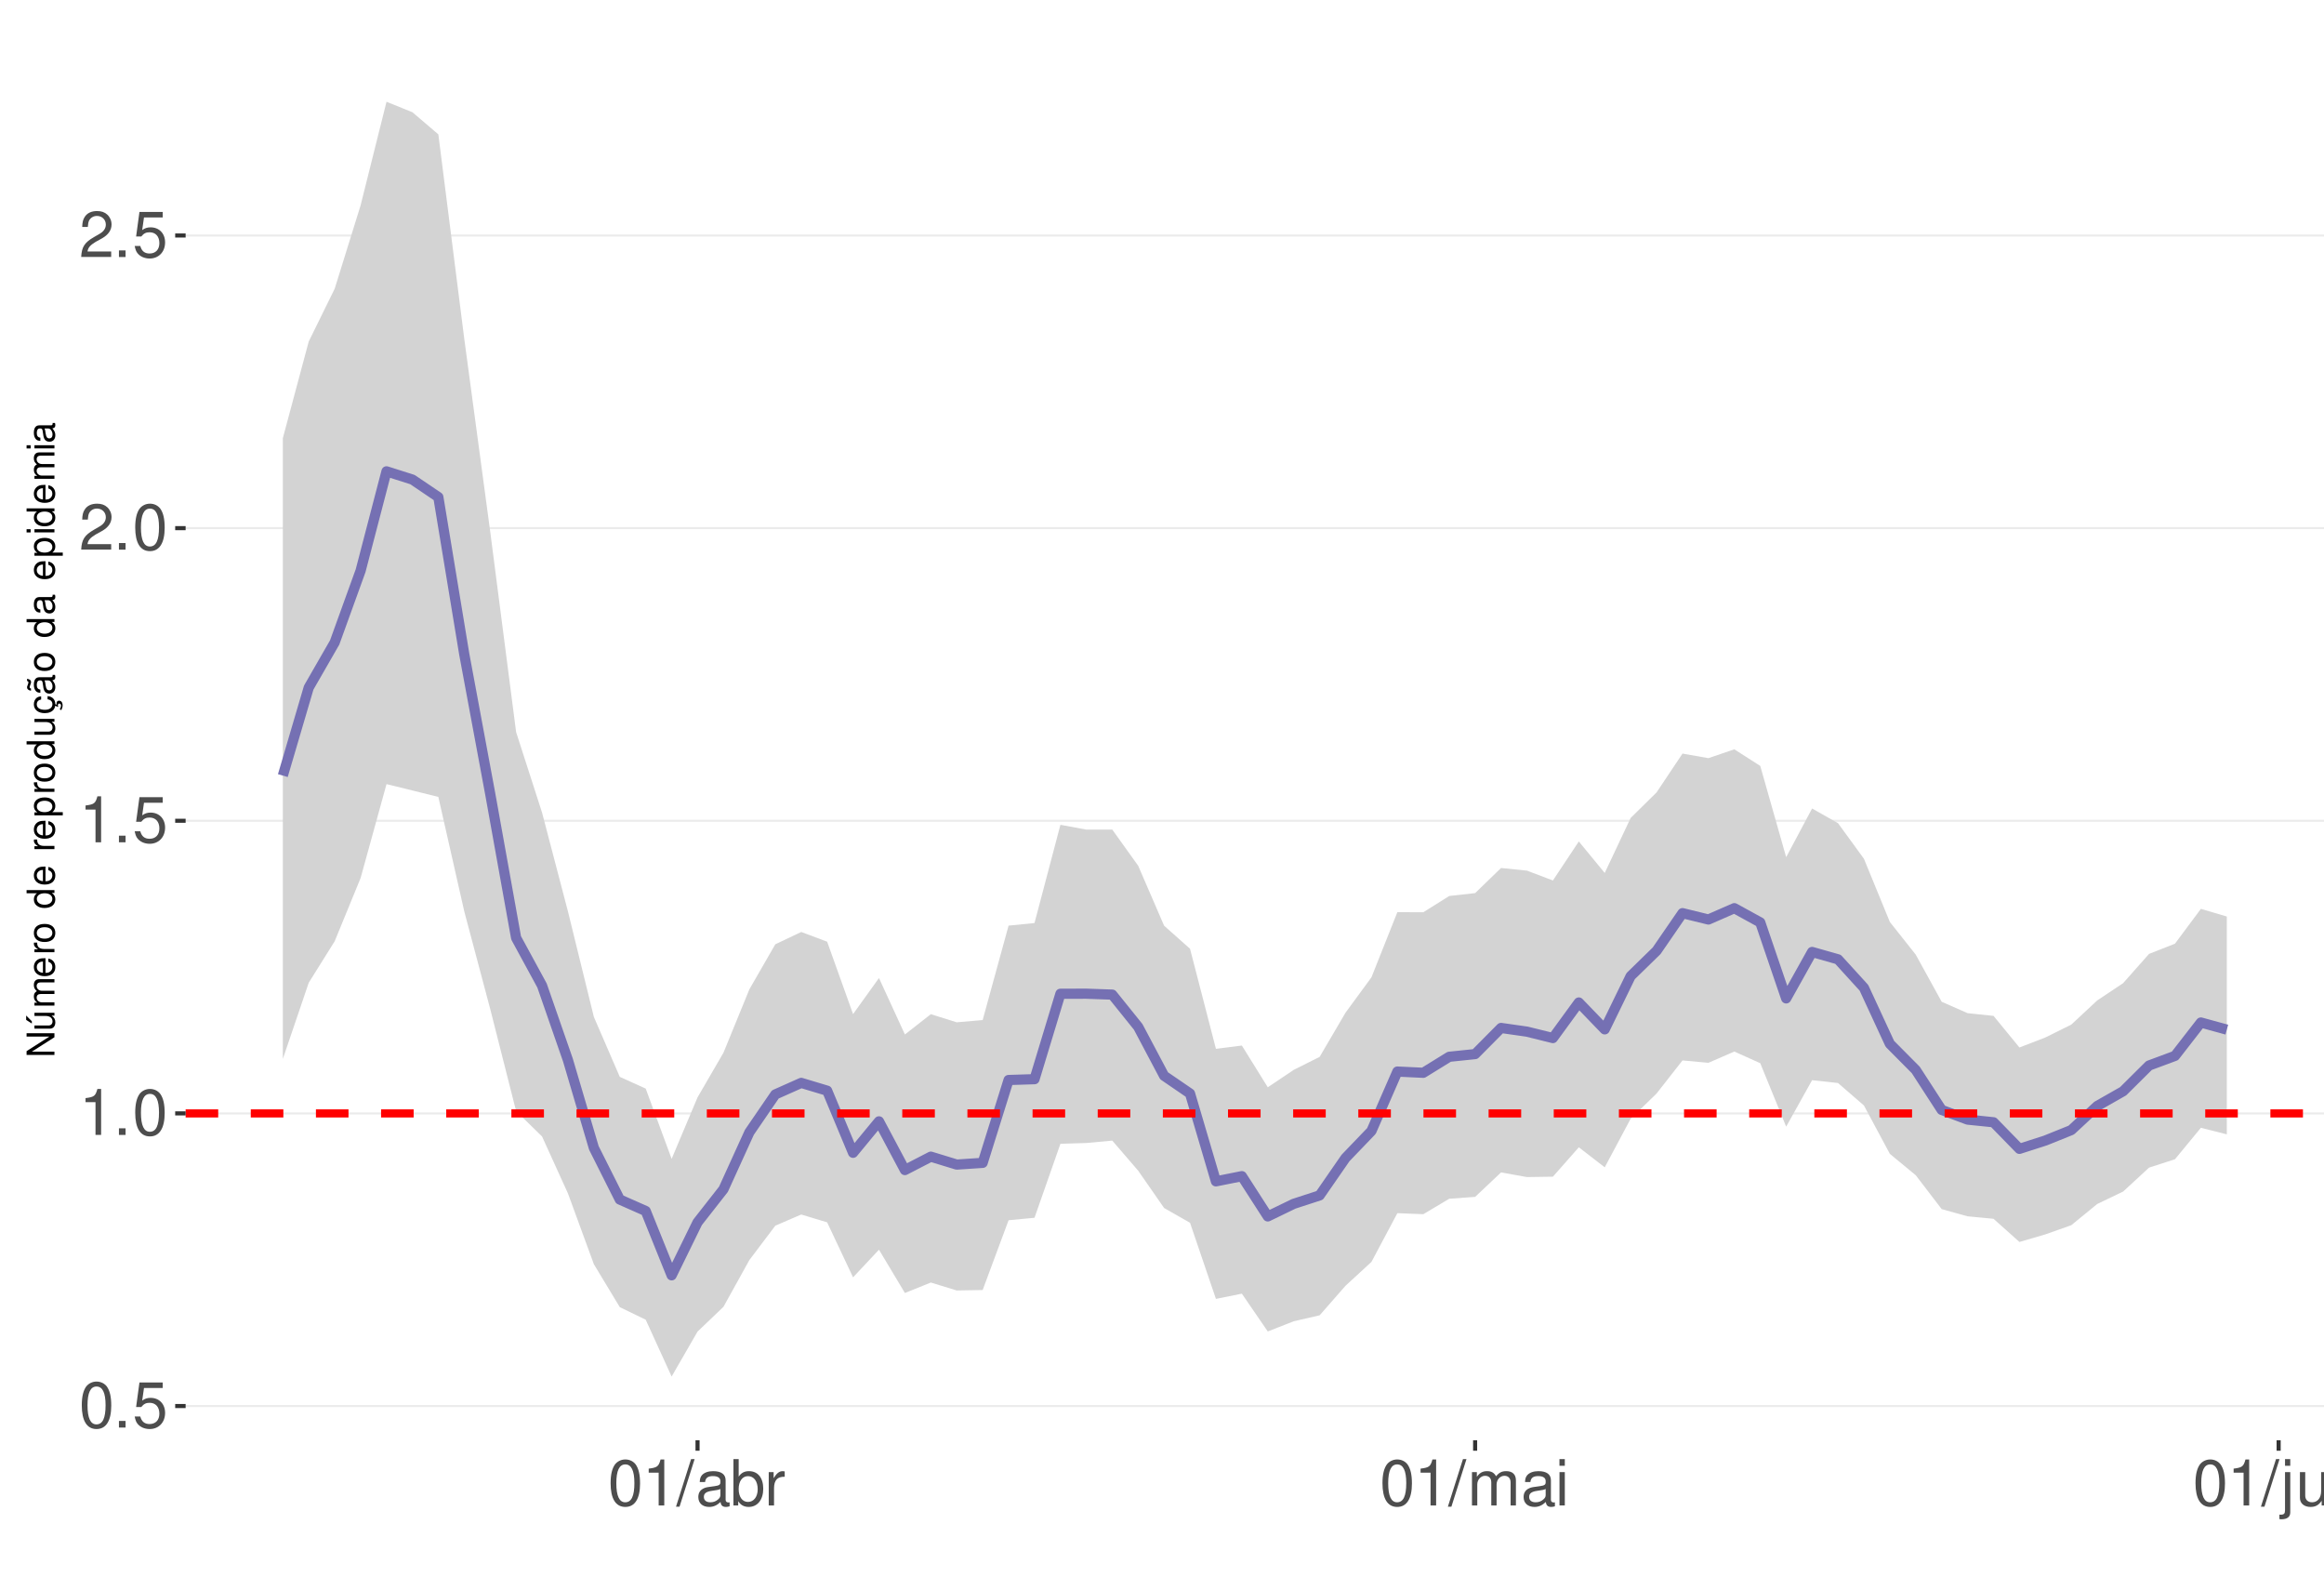
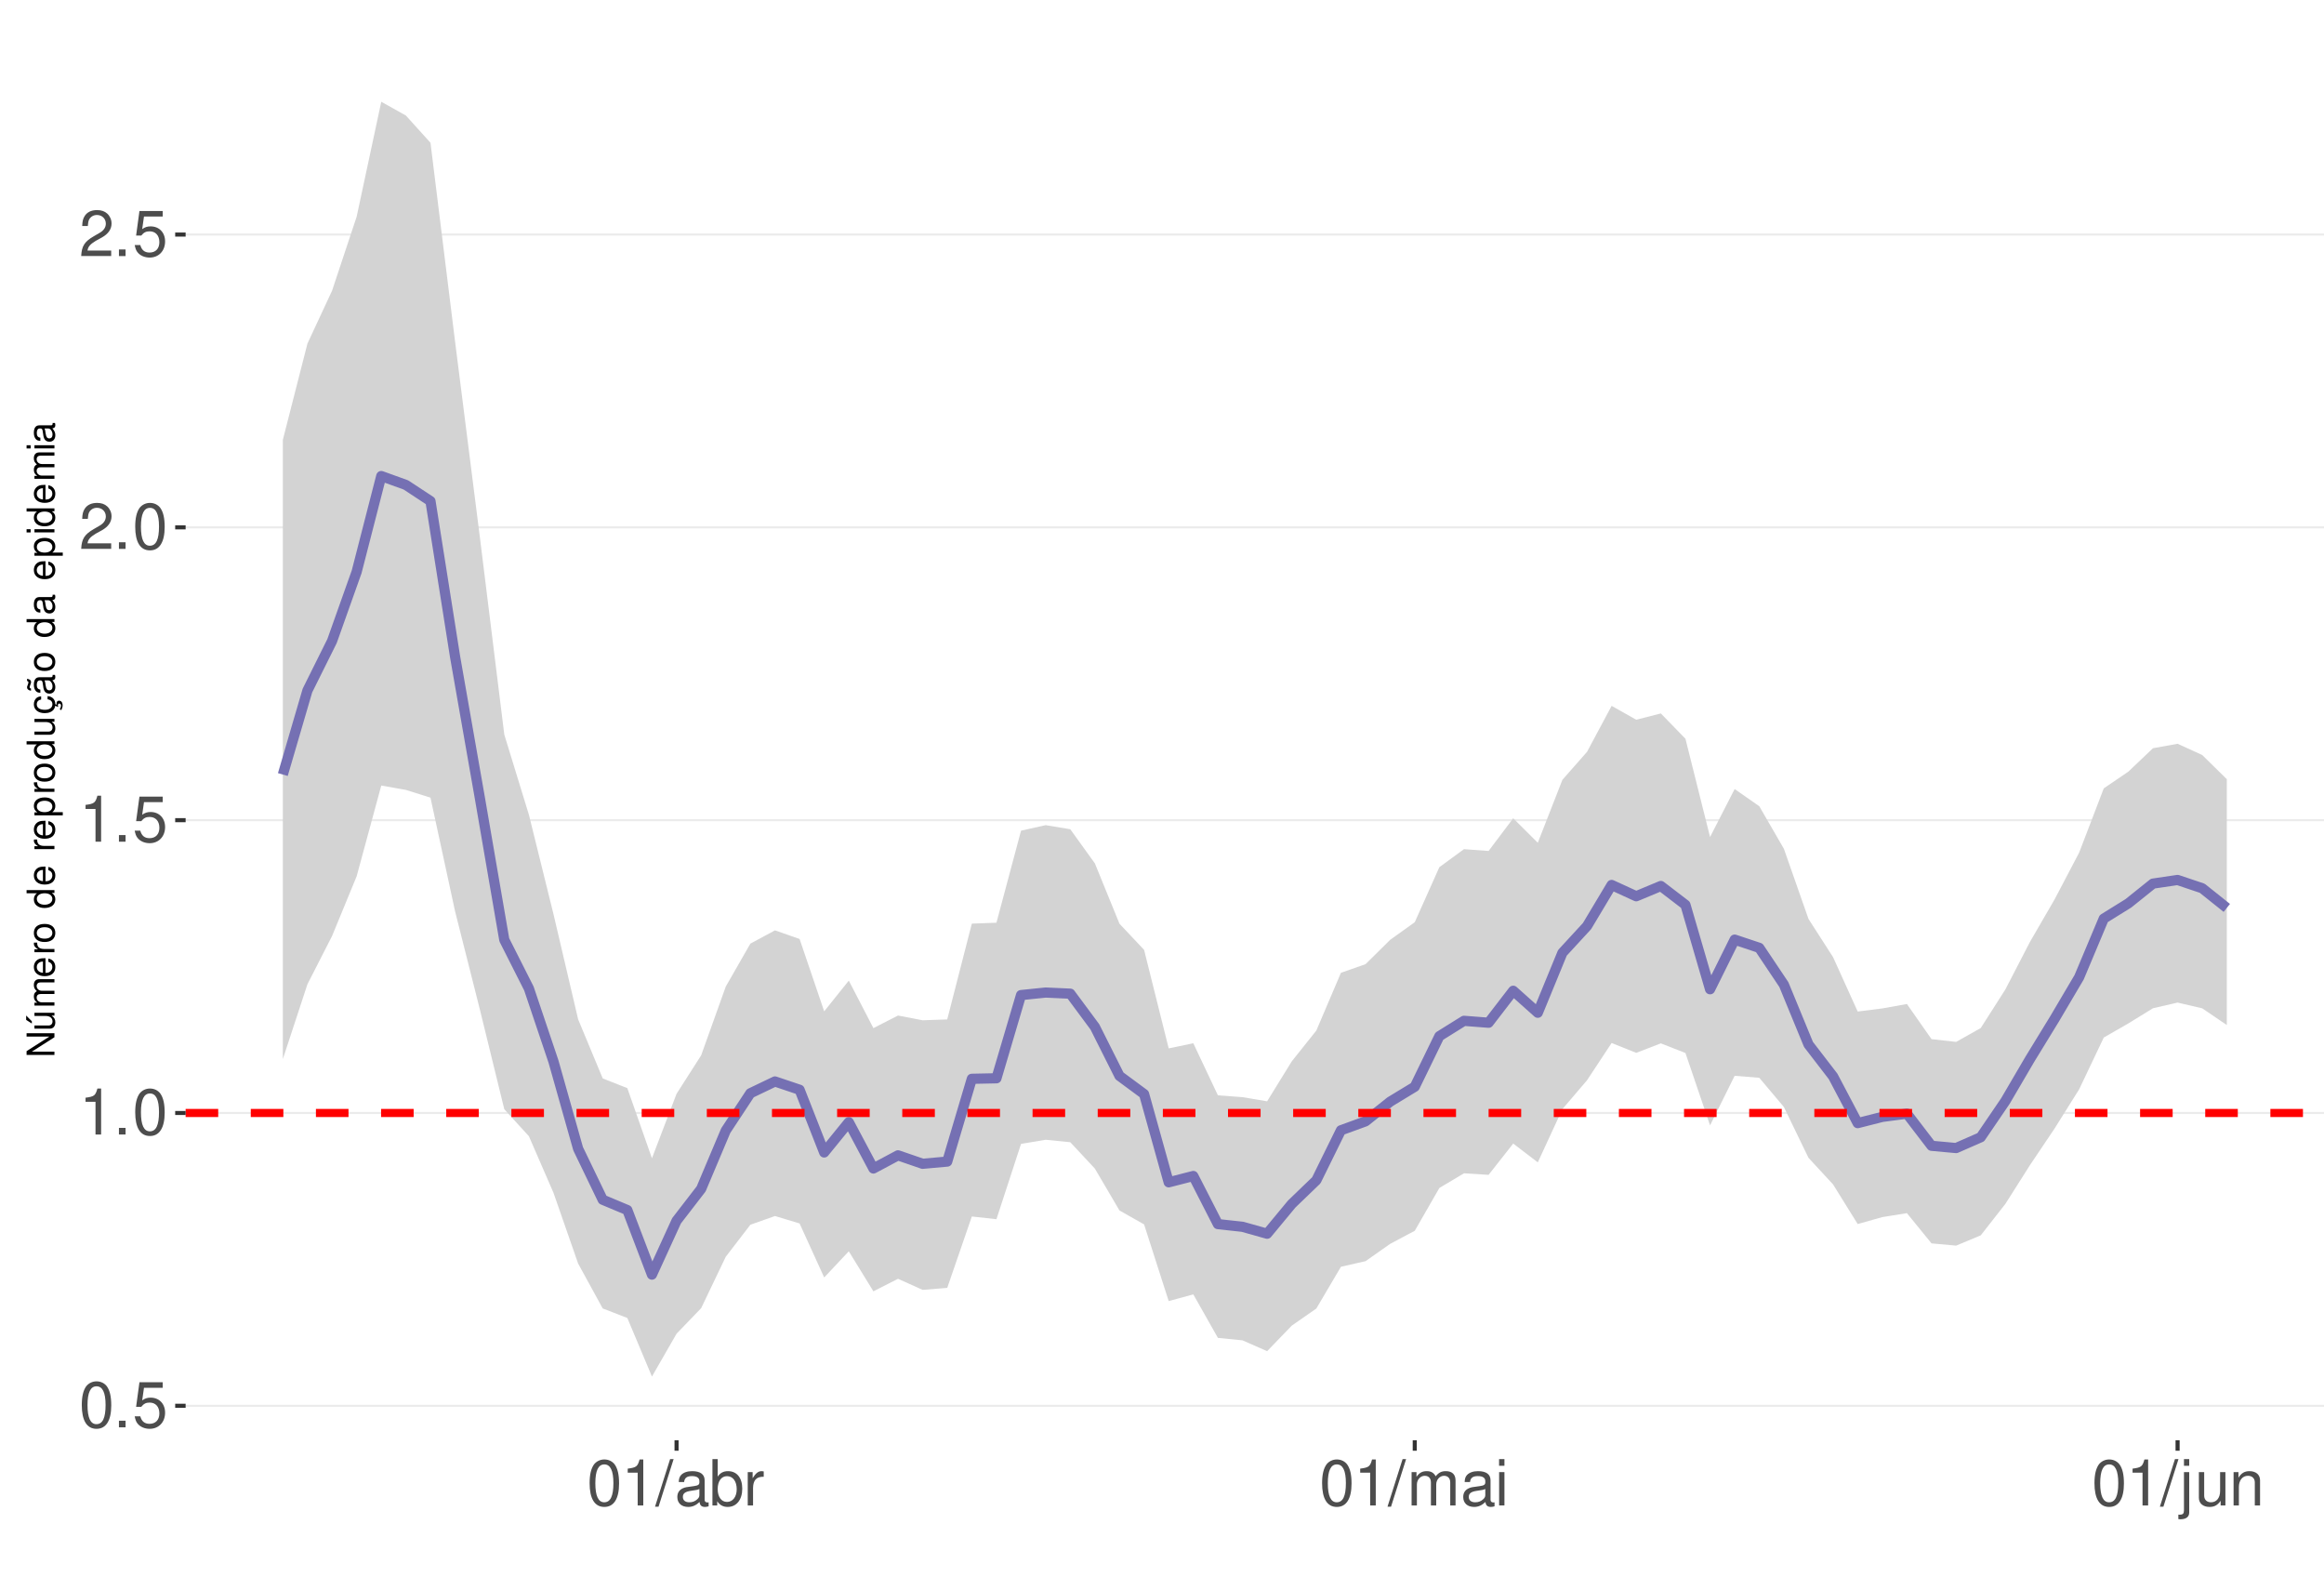
<svg xmlns="http://www.w3.org/2000/svg" xmlns:xlink="http://www.w3.org/1999/xlink" width="609pt" height="413pt" viewBox="0 0 609 413" version="1.1">
  <defs>
    <g>
      <symbol overflow="visible" id="glyph0-0">
        <path style="stroke:none;" d="" />
      </symbol>
      <symbol overflow="visible" id="glyph0-1">
        <path style="stroke:none;" d="M 4.578 -12.047 C 3.484 -12.047 2.484 -11.547 1.859 -10.734 C 1.094 -9.656 0.719 -8.062 0.719 -5.828 C 0.719 -1.766 2.047 0.391 4.578 0.391 C 7.078 0.391 8.438 -1.766 8.438 -5.734 C 8.438 -8.062 8.078 -9.625 7.297 -10.734 C 6.672 -11.562 5.703 -12.047 4.578 -12.047 Z M 4.578 -10.75 C 6.156 -10.75 6.953 -9.125 6.953 -5.859 C 6.953 -2.438 6.172 -0.828 4.547 -0.828 C 3 -0.828 2.219 -2.5 2.219 -5.812 C 2.219 -9.125 3 -10.75 4.578 -10.75 Z M 4.578 -10.75 " />
      </symbol>
      <symbol overflow="visible" id="glyph0-2">
        <path style="stroke:none;" d="M 3.188 -1.734 L 1.453 -1.734 L 1.453 0 L 3.188 0 Z M 3.188 -1.734 " />
      </symbol>
      <symbol overflow="visible" id="glyph0-3">
        <path style="stroke:none;" d="M 7.922 -11.812 L 1.828 -11.812 L 0.953 -5.375 L 2.297 -5.375 C 2.984 -6.203 3.547 -6.484 4.484 -6.484 C 6.062 -6.484 7.047 -5.391 7.047 -3.641 C 7.047 -1.953 6.062 -0.922 4.469 -0.922 C 3.188 -0.922 2.406 -1.562 2.047 -2.891 L 0.578 -2.891 C 0.781 -1.938 0.953 -1.469 1.297 -1.031 C 1.969 -0.141 3.172 0.391 4.5 0.391 C 6.875 0.391 8.547 -1.344 8.547 -3.844 C 8.547 -6.172 7 -7.781 4.734 -7.781 C 3.891 -7.781 3.234 -7.562 2.547 -7.062 L 3.016 -10.359 L 7.922 -10.359 Z M 7.922 -11.812 " />
      </symbol>
      <symbol overflow="visible" id="glyph0-4">
        <path style="stroke:none;" d="M 4.312 -8.578 L 4.312 0 L 5.781 0 L 5.781 -12.047 L 4.812 -12.047 C 4.297 -10.188 3.969 -9.938 1.703 -9.641 L 1.703 -8.578 Z M 4.312 -8.578 " />
      </symbol>
      <symbol overflow="visible" id="glyph0-5">
        <path style="stroke:none;" d="M 8.422 -1.453 L 2.219 -1.453 C 2.359 -2.453 2.891 -3.078 4.344 -3.969 L 6.016 -4.891 C 7.656 -5.812 8.516 -7.047 8.516 -8.531 C 8.516 -9.531 8.109 -10.453 7.406 -11.109 C 6.719 -11.75 5.844 -12.047 4.734 -12.047 C 3.234 -12.047 2.109 -11.516 1.469 -10.484 C 1.047 -9.844 0.859 -9.094 0.828 -7.875 L 2.297 -7.875 C 2.344 -8.688 2.453 -9.172 2.641 -9.578 C 3.031 -10.312 3.797 -10.766 4.688 -10.766 C 6.016 -10.766 7.016 -9.797 7.016 -8.5 C 7.016 -7.531 6.469 -6.703 5.406 -6.094 L 3.875 -5.203 C 1.422 -3.781 0.703 -2.641 0.562 -0.016 L 8.422 -0.016 Z M 8.422 -1.453 " />
      </symbol>
      <symbol overflow="visible" id="glyph0-6">
        <path style="stroke:none;" d="M 3.812 -12.141 L -0.141 0.328 L 0.781 0.328 L 4.734 -12.141 Z M 3.812 -12.141 " />
      </symbol>
      <symbol overflow="visible" id="glyph0-7">
        <path style="stroke:none;" d="M 8.906 -0.812 C 8.766 -0.781 8.688 -0.781 8.609 -0.781 C 8.125 -0.781 7.859 -1.031 7.859 -1.469 L 7.859 -6.594 C 7.859 -8.141 6.734 -8.984 4.578 -8.984 C 3.297 -8.984 2.281 -8.609 1.688 -7.969 C 1.281 -7.516 1.109 -7.016 1.078 -6.141 L 2.484 -6.141 C 2.594 -7.219 3.234 -7.688 4.531 -7.688 C 5.797 -7.688 6.484 -7.234 6.484 -6.391 L 6.484 -6.031 C 6.469 -5.438 6.156 -5.219 5.031 -5.062 C 3.062 -4.812 2.766 -4.75 2.234 -4.531 C 1.219 -4.094 0.703 -3.328 0.703 -2.203 C 0.703 -0.609 1.797 0.391 3.562 0.391 C 4.656 0.391 5.547 0 6.531 -0.906 C 6.625 0 7.062 0.391 7.969 0.391 C 8.266 0.391 8.438 0.344 8.906 0.234 Z M 6.484 -2.75 C 6.484 -2.281 6.344 -2 5.922 -1.609 C 5.359 -1.094 4.688 -0.828 3.859 -0.828 C 2.781 -0.828 2.156 -1.344 2.156 -2.234 C 2.156 -3.141 2.75 -3.609 4.25 -3.828 C 5.734 -4.031 6.016 -4.094 6.484 -4.312 Z M 6.484 -2.75 " />
      </symbol>
      <symbol overflow="visible" id="glyph0-8">
        <path style="stroke:none;" d="M 0.906 -12.141 L 0.906 0 L 2.156 0 L 2.156 -1.109 C 2.812 -0.094 3.703 0.391 4.906 0.391 C 7.219 0.391 8.719 -1.5 8.719 -4.391 C 8.719 -7.234 7.297 -8.984 4.984 -8.984 C 3.781 -8.984 2.938 -8.531 2.281 -7.547 L 2.281 -12.141 Z M 4.719 -7.672 C 6.266 -7.672 7.266 -6.328 7.266 -4.25 C 7.266 -2.266 6.234 -0.922 4.719 -0.922 C 3.234 -0.922 2.281 -2.25 2.281 -4.297 C 2.281 -6.344 3.234 -7.672 4.719 -7.672 Z M 4.719 -7.672 " />
      </symbol>
      <symbol overflow="visible" id="glyph0-9">
        <path style="stroke:none;" d="M 1.156 -8.734 L 1.156 0 L 2.547 0 L 2.547 -4.531 C 2.562 -6.625 3.438 -7.562 5.344 -7.516 L 5.344 -8.922 C 5.109 -8.969 4.984 -8.984 4.812 -8.984 C 3.922 -8.984 3.234 -8.438 2.438 -7.141 L 2.438 -8.734 Z M 1.156 -8.734 " />
      </symbol>
      <symbol overflow="visible" id="glyph0-10">
        <path style="stroke:none;" d="M 1.172 -8.734 L 1.172 0 L 2.562 0 L 2.562 -5.484 C 2.562 -6.75 3.484 -7.766 4.609 -7.766 C 5.641 -7.766 6.234 -7.125 6.234 -6.016 L 6.234 0 L 7.625 0 L 7.625 -5.484 C 7.625 -6.75 8.547 -7.766 9.672 -7.766 C 10.688 -7.766 11.297 -7.109 11.297 -6.016 L 11.297 0 L 12.688 0 L 12.688 -6.547 C 12.688 -8.109 11.797 -8.984 10.156 -8.984 C 9 -8.984 8.297 -8.625 7.484 -7.641 C 6.969 -8.578 6.266 -8.984 5.125 -8.984 C 3.969 -8.984 3.188 -8.547 2.453 -7.5 L 2.453 -8.734 Z M 1.172 -8.734 " />
      </symbol>
      <symbol overflow="visible" id="glyph0-11">
        <path style="stroke:none;" d="M 2.5 -8.734 L 1.109 -8.734 L 1.109 0 L 2.5 0 Z M 2.5 -12.141 L 1.094 -12.141 L 1.094 -10.391 L 2.5 -10.391 Z M 2.5 -12.141 " />
      </symbol>
      <symbol overflow="visible" id="glyph0-12">
        <path style="stroke:none;" d="M 1.172 -8.734 L 1.172 1.266 C 1.172 2.125 0.906 2.422 0.031 2.422 C -0.062 2.422 -0.109 2.422 -0.297 2.406 L -0.297 3.578 C -0.141 3.609 -0.047 3.625 0.172 3.625 C 1.734 3.625 2.547 3.016 2.547 1.812 L 2.547 -8.734 Z M 2.547 -12.141 L 1.172 -12.141 L 1.172 -10.391 L 2.547 -10.391 Z M 2.547 -12.141 " />
      </symbol>
      <symbol overflow="visible" id="glyph0-13">
        <path style="stroke:none;" d="M 8.031 0 L 8.031 -8.734 L 6.641 -8.734 L 6.641 -3.781 C 6.641 -2 5.719 -0.828 4.266 -0.828 C 3.172 -0.828 2.469 -1.5 2.469 -2.547 L 2.469 -8.734 L 1.078 -8.734 L 1.078 -2 C 1.078 -0.547 2.172 0.391 3.859 0.391 C 5.141 0.391 5.969 -0.062 6.781 -1.219 L 6.781 0 Z M 8.031 0 " />
      </symbol>
      <symbol overflow="visible" id="glyph0-14">
        <path style="stroke:none;" d="M 1.172 -8.734 L 1.172 0 L 2.562 0 L 2.562 -4.812 C 2.562 -6.594 3.5 -7.766 4.938 -7.766 C 6.031 -7.766 6.734 -7.094 6.734 -6.047 L 6.734 0 L 8.109 0 L 8.109 -6.594 C 8.109 -8.047 7.031 -8.984 5.344 -8.984 C 4.047 -8.984 3.219 -8.484 2.453 -7.266 L 2.453 -8.734 Z M 1.172 -8.734 " />
      </symbol>
      <symbol overflow="visible" id="glyph1-0">
        <path style="stroke:none;" d="" />
      </symbol>
      <symbol overflow="visible" id="glyph1-1">
        <path style="stroke:none;" d="M -7.297 -6.453 L -7.297 -5.578 L -1.328 -5.578 L -7.297 -1.766 L -7.297 -0.766 L 0 -0.766 L 0 -1.641 L -5.906 -1.641 L 0 -5.406 L 0 -6.453 Z M -7.297 -6.453 " />
      </symbol>
      <symbol overflow="visible" id="glyph1-2">
        <path style="stroke:none;" d="M 0 -4.812 L -5.234 -4.812 L -5.234 -3.984 L -2.266 -3.984 C -1.203 -3.984 -0.5 -3.438 -0.5 -2.562 C -0.5 -1.906 -0.906 -1.484 -1.531 -1.484 L -5.234 -1.484 L -5.234 -0.656 L -1.203 -0.656 C -0.328 -0.656 0.234 -1.297 0.234 -2.312 C 0.234 -3.094 -0.047 -3.578 -0.734 -4.062 L 0 -4.062 Z M -7.406 -2.953 L -5.922 -2 L -5.922 -2.594 L -7.406 -4.094 Z M -7.406 -2.953 " />
      </symbol>
      <symbol overflow="visible" id="glyph1-3">
        <path style="stroke:none;" d="M -5.234 -0.703 L 0 -0.703 L 0 -1.547 L -3.297 -1.547 C -4.047 -1.547 -4.656 -2.094 -4.656 -2.766 C -4.656 -3.391 -4.281 -3.734 -3.609 -3.734 L 0 -3.734 L 0 -4.578 L -3.297 -4.578 C -4.047 -4.578 -4.656 -5.125 -4.656 -5.812 C -4.656 -6.422 -4.266 -6.781 -3.609 -6.781 L 0 -6.781 L 0 -7.625 L -3.938 -7.625 C -4.875 -7.625 -5.391 -7.078 -5.391 -6.094 C -5.391 -5.406 -5.188 -4.984 -4.594 -4.484 C -5.156 -4.188 -5.391 -3.766 -5.391 -3.078 C -5.391 -2.375 -5.125 -1.906 -4.5 -1.469 L -5.234 -1.469 Z M -5.234 -0.703 " />
      </symbol>
      <symbol overflow="visible" id="glyph1-4">
        <path style="stroke:none;" d="M -2.344 -5.125 C -3.141 -5.125 -3.625 -5.062 -4.016 -4.922 C -4.875 -4.578 -5.391 -3.781 -5.391 -2.797 C -5.391 -1.344 -4.281 -0.406 -2.547 -0.406 C -0.812 -0.406 0.234 -1.297 0.234 -2.781 C 0.234 -3.984 -0.453 -4.812 -1.594 -5.016 L -1.594 -4.188 C -0.906 -3.953 -0.547 -3.484 -0.547 -2.812 C -0.547 -2.281 -0.781 -1.828 -1.219 -1.547 C -1.516 -1.344 -1.812 -1.281 -2.344 -1.266 Z M -3.016 -1.297 C -3.984 -1.359 -4.625 -1.953 -4.625 -2.797 C -4.625 -3.641 -3.953 -4.234 -3.016 -4.234 Z M -3.016 -1.297 " />
      </symbol>
      <symbol overflow="visible" id="glyph1-5">
        <path style="stroke:none;" d="M -5.234 -0.688 L 0 -0.688 L 0 -1.531 L -2.719 -1.531 C -3.984 -1.547 -4.547 -2.062 -4.516 -3.203 L -5.359 -3.203 C -5.375 -3.062 -5.391 -2.984 -5.391 -2.891 C -5.391 -2.344 -5.062 -1.938 -4.297 -1.453 L -5.234 -1.453 Z M -5.234 -0.688 " />
      </symbol>
      <symbol overflow="visible" id="glyph1-6">
        <path style="stroke:none;" d="M -5.391 -2.719 C -5.391 -1.234 -4.344 -0.359 -2.578 -0.359 C -0.812 -0.359 0.234 -1.234 0.234 -2.734 C 0.234 -4.203 -0.812 -5.094 -2.547 -5.094 C -4.359 -5.094 -5.391 -4.234 -5.391 -2.719 Z M -4.625 -2.734 C -4.625 -3.672 -3.844 -4.234 -2.547 -4.234 C -1.312 -4.234 -0.547 -3.656 -0.547 -2.734 C -0.547 -1.797 -1.312 -1.234 -2.578 -1.234 C -3.844 -1.234 -4.625 -1.797 -4.625 -2.734 Z M -4.625 -2.734 " />
      </symbol>
      <symbol overflow="visible" id="glyph1-7">
        <path style="stroke:none;" d="" />
      </symbol>
      <symbol overflow="visible" id="glyph1-8">
        <path style="stroke:none;" d="M -7.297 -4.953 L -7.297 -4.125 L -4.578 -4.125 C -5.109 -3.766 -5.391 -3.203 -5.391 -2.516 C -5.391 -1.156 -4.297 -0.266 -2.625 -0.266 C -0.859 -0.266 0.234 -1.125 0.234 -2.547 C 0.234 -3.266 -0.047 -3.766 -0.688 -4.203 L 0 -4.203 L 0 -4.953 Z M -4.609 -2.656 C -4.609 -3.547 -3.812 -4.125 -2.562 -4.125 C -1.344 -4.125 -0.547 -3.547 -0.547 -2.656 C -0.547 -1.734 -1.359 -1.125 -2.578 -1.125 C -3.797 -1.125 -4.609 -1.734 -4.609 -2.656 Z M -4.609 -2.656 " />
      </symbol>
      <symbol overflow="visible" id="glyph1-9">
        <path style="stroke:none;" d="M 2.188 -0.547 L 2.188 -1.375 L -0.547 -1.375 C -0.016 -1.812 0.234 -2.312 0.234 -2.984 C 0.234 -4.344 -0.859 -5.234 -2.531 -5.234 C -4.297 -5.234 -5.391 -4.375 -5.391 -2.984 C -5.391 -2.266 -5.062 -1.703 -4.453 -1.312 L -5.234 -1.312 L -5.234 -0.547 Z M -4.609 -2.844 C -4.609 -3.766 -3.797 -4.359 -2.547 -4.359 C -1.359 -4.359 -0.547 -3.75 -0.547 -2.844 C -0.547 -1.953 -1.344 -1.375 -2.578 -1.375 C -3.812 -1.375 -4.609 -1.953 -4.609 -2.844 Z M -4.609 -2.844 " />
      </symbol>
      <symbol overflow="visible" id="glyph1-10">
        <path style="stroke:none;" d="M 0 -4.812 L -5.234 -4.812 L -5.234 -3.984 L -2.266 -3.984 C -1.203 -3.984 -0.5 -3.438 -0.5 -2.562 C -0.5 -1.906 -0.906 -1.484 -1.531 -1.484 L -5.234 -1.484 L -5.234 -0.656 L -1.203 -0.656 C -0.328 -0.656 0.234 -1.297 0.234 -2.312 C 0.234 -3.094 -0.047 -3.578 -0.734 -4.062 L 0 -4.062 Z M 0 -4.812 " />
      </symbol>
      <symbol overflow="visible" id="glyph1-11">
        <path style="stroke:none;" d="M 0.234 -2.641 C 0.234 -3.875 -0.547 -4.703 -1.797 -4.766 L -1.797 -3.938 C -0.953 -3.797 -0.531 -3.359 -0.531 -2.656 C -0.531 -1.734 -1.281 -1.188 -2.516 -1.188 C -3.844 -1.188 -4.625 -1.719 -4.625 -2.625 C -4.625 -3.328 -4.203 -3.766 -3.484 -3.875 L -3.484 -4.703 C -3.984 -4.672 -4.312 -4.562 -4.609 -4.359 C -5.094 -4 -5.391 -3.375 -5.391 -2.641 C -5.391 -1.219 -4.266 -0.312 -2.531 -0.312 C -1.469 -0.312 -0.625 -0.672 -0.156 -1.312 C 0.047 -1.594 0.125 -1.812 0.203 -2.25 L 0.922 -1.938 L 0.984 -2.062 C 0.938 -2.188 0.906 -2.25 0.906 -2.375 C 0.906 -2.656 1.047 -2.828 1.281 -2.828 C 1.547 -2.828 1.734 -2.594 1.734 -2.297 C 1.734 -2.031 1.672 -1.844 1.438 -1.406 L 1.406 -1.312 L 1.812 -1.094 C 2.078 -1.75 2.141 -1.953 2.141 -2.344 C 2.141 -3.109 1.781 -3.578 1.203 -3.578 C 0.781 -3.578 0.547 -3.297 0.547 -2.797 C 0.547 -2.703 0.547 -2.641 0.562 -2.516 Z M 0.234 -2.641 " />
      </symbol>
      <symbol overflow="visible" id="glyph1-12">
        <path style="stroke:none;" d="M -0.484 -5.344 C -0.469 -5.266 -0.469 -5.219 -0.469 -5.172 C -0.469 -4.875 -0.625 -4.719 -0.875 -4.719 L -3.953 -4.719 C -4.891 -4.719 -5.391 -4.047 -5.391 -2.75 C -5.391 -1.984 -5.172 -1.375 -4.781 -1.016 C -4.516 -0.766 -4.203 -0.672 -3.688 -0.656 L -3.688 -1.484 C -4.328 -1.562 -4.625 -1.938 -4.625 -2.719 C -4.625 -3.484 -4.344 -3.891 -3.844 -3.891 L -3.625 -3.891 C -3.266 -3.875 -3.125 -3.703 -3.047 -3.016 C -2.891 -1.844 -2.844 -1.656 -2.719 -1.344 C -2.453 -0.734 -2 -0.422 -1.312 -0.422 C -0.375 -0.422 0.234 -1.078 0.234 -2.141 C 0.234 -2.797 0 -3.328 -0.547 -3.922 C 0 -3.984 0.234 -4.234 0.234 -4.781 C 0.234 -4.953 0.203 -5.062 0.141 -5.344 Z M -1.656 -3.891 C -1.375 -3.891 -1.203 -3.812 -0.969 -3.562 C -0.656 -3.219 -0.5 -2.812 -0.5 -2.312 C -0.5 -1.672 -0.812 -1.297 -1.344 -1.297 C -1.891 -1.297 -2.172 -1.656 -2.297 -2.547 C -2.422 -3.438 -2.453 -3.609 -2.594 -3.891 Z M -7.172 -3.75 C -6.922 -3.672 -6.812 -3.547 -6.812 -3.375 C -6.812 -3.25 -6.875 -2.984 -6.984 -2.734 C -7.156 -2.312 -7.172 -2.25 -7.172 -2.047 C -7.172 -1.594 -6.797 -1.297 -6.141 -1.188 L -6.141 -1.766 C -6.375 -1.812 -6.5 -1.938 -6.5 -2.094 C -6.5 -2.203 -6.469 -2.344 -6.375 -2.578 C -6.156 -3.156 -6.125 -3.234 -6.125 -3.438 C -6.125 -3.922 -6.484 -4.219 -7.172 -4.312 Z M -7.172 -3.75 " />
      </symbol>
      <symbol overflow="visible" id="glyph1-13">
        <path style="stroke:none;" d="M -0.484 -5.344 C -0.469 -5.266 -0.469 -5.219 -0.469 -5.172 C -0.469 -4.875 -0.625 -4.719 -0.875 -4.719 L -3.953 -4.719 C -4.891 -4.719 -5.391 -4.047 -5.391 -2.75 C -5.391 -1.984 -5.172 -1.375 -4.781 -1.016 C -4.516 -0.766 -4.203 -0.672 -3.688 -0.656 L -3.688 -1.484 C -4.328 -1.562 -4.625 -1.938 -4.625 -2.719 C -4.625 -3.484 -4.344 -3.891 -3.844 -3.891 L -3.625 -3.891 C -3.266 -3.875 -3.125 -3.703 -3.047 -3.016 C -2.891 -1.844 -2.844 -1.656 -2.719 -1.344 C -2.453 -0.734 -2 -0.422 -1.312 -0.422 C -0.375 -0.422 0.234 -1.078 0.234 -2.141 C 0.234 -2.797 0 -3.328 -0.547 -3.922 C 0 -3.984 0.234 -4.234 0.234 -4.781 C 0.234 -4.953 0.203 -5.062 0.141 -5.344 Z M -1.656 -3.891 C -1.375 -3.891 -1.203 -3.812 -0.969 -3.562 C -0.656 -3.219 -0.5 -2.812 -0.5 -2.312 C -0.5 -1.672 -0.812 -1.297 -1.344 -1.297 C -1.891 -1.297 -2.172 -1.656 -2.297 -2.547 C -2.422 -3.438 -2.453 -3.609 -2.594 -3.891 Z M -1.656 -3.891 " />
      </symbol>
      <symbol overflow="visible" id="glyph1-14">
        <path style="stroke:none;" d="M -5.234 -1.5 L -5.234 -0.672 L 0 -0.672 L 0 -1.5 Z M -7.297 -1.5 L -7.297 -0.656 L -6.234 -0.656 L -6.234 -1.5 Z M -7.297 -1.5 " />
      </symbol>
    </g>
    <clipPath id="clip1">
      <path d="M 48.645 9.961 L 609 9.961 L 609 377.328 L 48.645 377.328 Z M 48.645 9.961 " />
    </clipPath>
    <clipPath id="clip2">
      <path d="M 48.645 368 L 609 368 L 609 369 L 48.645 369 Z M 48.645 368 " />
    </clipPath>
    <clipPath id="clip3">
      <path d="M 48.645 291 L 609 291 L 609 292 L 48.645 292 Z M 48.645 291 " />
    </clipPath>
    <clipPath id="clip4">
      <path d="M 48.645 214 L 609 214 L 609 216 L 48.645 216 Z M 48.645 214 " />
    </clipPath>
    <clipPath id="clip5">
-       <path d="M 48.645 138 L 609 138 L 609 139 L 48.645 139 Z M 48.645 138 " />
+       <path d="M 48.645 137 L 609 137 L 609 139 L 48.645 139 Z M 48.645 137 " />
    </clipPath>
    <clipPath id="clip6">
      <path d="M 48.645 61 L 609 61 L 609 62 L 48.645 62 Z M 48.645 61 " />
    </clipPath>
    <clipPath id="clip7">
      <path d="M 48.645 290 L 609 290 L 609 293 L 48.645 293 Z M 48.645 290 " />
    </clipPath>
  </defs>
  <g id="surface172">
    <rect x="0" y="0" width="609" height="413" style="fill:rgb(100%,100%,100%);fill-opacity:1;stroke:none;" />
    <rect x="0" y="0" width="609" height="413" style="fill:rgb(100%,100%,100%);fill-opacity:1;stroke:none;" />
    <path style="fill:none;stroke-width:1.067;stroke-linecap:round;stroke-linejoin:round;stroke:rgb(100%,100%,100%);stroke-opacity:1;stroke-miterlimit:10;" d="M 0 413 L 609 413 L 609 0 L 0 0 Z M 0 413 " />
    <g clip-path="url(#clip1)" clip-rule="nonzero">
      <path style=" stroke:none;fill-rule:nonzero;fill:rgb(100%,100%,100%);fill-opacity:1;" d="M 48.645 377.328 L 609 377.328 L 609 9.961 L 48.645 9.961 Z M 48.645 377.328 " />
    </g>
    <g clip-path="url(#clip2)" clip-rule="nonzero">
-       <path style="fill:none;stroke-width:0.533;stroke-linecap:butt;stroke-linejoin:round;stroke:rgb(92.157%,92.157%,92.157%);stroke-opacity:1;stroke-miterlimit:10;" d="M 48.645 368.355 L 609 368.355 " />
+       <path style="fill:none;stroke-width:0.533;stroke-linecap:butt;stroke-linejoin:round;stroke:rgb(92.157%,92.157%,92.157%);stroke-opacity:1;stroke-miterlimit:10;" d="M 48.645 368.297 L 609 368.297 " />
    </g>
    <g clip-path="url(#clip3)" clip-rule="nonzero">
-       <path style="fill:none;stroke-width:0.533;stroke-linecap:butt;stroke-linejoin:round;stroke:rgb(92.157%,92.157%,92.157%);stroke-opacity:1;stroke-miterlimit:10;" d="M 48.645 291.691 L 609 291.691 " />
+       <path style="fill:none;stroke-width:0.533;stroke-linecap:butt;stroke-linejoin:round;stroke:rgb(92.157%,92.157%,92.157%);stroke-opacity:1;stroke-miterlimit:10;" d="M 48.645 291.582 L 609 291.582 " />
    </g>
    <g clip-path="url(#clip4)" clip-rule="nonzero">
-       <path style="fill:none;stroke-width:0.533;stroke-linecap:butt;stroke-linejoin:round;stroke:rgb(92.157%,92.157%,92.157%);stroke-opacity:1;stroke-miterlimit:10;" d="M 48.645 215.027 L 609 215.027 " />
+       <path style="fill:none;stroke-width:0.533;stroke-linecap:butt;stroke-linejoin:round;stroke:rgb(92.157%,92.157%,92.157%);stroke-opacity:1;stroke-miterlimit:10;" d="M 48.645 214.871 L 609 214.871 " />
    </g>
    <g clip-path="url(#clip5)" clip-rule="nonzero">
-       <path style="fill:none;stroke-width:0.533;stroke-linecap:butt;stroke-linejoin:round;stroke:rgb(92.157%,92.157%,92.157%);stroke-opacity:1;stroke-miterlimit:10;" d="M 48.645 138.363 L 609 138.363 " />
+       <path style="fill:none;stroke-width:0.533;stroke-linecap:butt;stroke-linejoin:round;stroke:rgb(92.157%,92.157%,92.157%);stroke-opacity:1;stroke-miterlimit:10;" d="M 48.645 138.16 L 609 138.16 " />
    </g>
    <g clip-path="url(#clip6)" clip-rule="nonzero">
-       <path style="fill:none;stroke-width:0.533;stroke-linecap:butt;stroke-linejoin:round;stroke:rgb(92.157%,92.157%,92.157%);stroke-opacity:1;stroke-miterlimit:10;" d="M 48.645 61.699 L 609 61.699 " />
-     </g>
-     <path style=" stroke:none;fill-rule:nonzero;fill:rgb(82.745%,82.745%,82.745%);fill-opacity:1;" d="M 74.117 114.789 L 80.906 89.461 L 87.699 75.656 L 94.492 53.812 L 101.285 26.66 L 108.078 29.406 L 114.867 35.199 L 121.66 88.762 L 128.453 139.223 L 135.246 191.789 L 142.039 212.871 L 148.828 238.777 L 155.621 266.418 L 162.414 282.117 L 169.207 285.191 L 176 303.605 L 182.789 287.488 L 189.582 275.793 L 196.375 259.18 L 203.168 247.387 L 209.961 244.16 L 216.75 246.707 L 223.543 265.676 L 230.336 256.227 L 237.129 271.016 L 243.922 265.699 L 250.711 267.824 L 257.504 267.238 L 264.297 242.496 L 271.09 241.82 L 277.883 216.082 L 284.672 217.344 L 291.465 217.332 L 298.258 226.809 L 305.051 242.516 L 311.844 248.559 L 318.633 274.777 L 325.426 273.914 L 332.219 284.848 L 339.012 280.289 L 345.805 276.887 L 352.594 265.301 L 359.387 256.039 L 366.18 238.965 L 372.973 238.996 L 379.766 234.734 L 386.555 233.977 L 393.348 227.398 L 400.141 228.09 L 406.934 230.672 L 413.727 220.449 L 420.516 228.699 L 427.309 214.293 L 434.102 207.598 L 440.895 197.426 L 447.688 198.621 L 454.477 196.305 L 461.27 200.656 L 468.062 224.562 L 474.855 211.809 L 481.648 215.656 L 488.438 224.973 L 495.23 241.535 L 502.023 250.109 L 508.816 262.445 L 515.609 265.434 L 522.398 266.141 L 529.191 274.422 L 535.984 271.801 L 542.777 268.426 L 549.57 262.102 L 556.359 257.574 L 563.152 249.906 L 569.945 247.227 L 576.738 238.105 L 583.531 240.109 L 583.531 297.18 L 576.738 295.461 L 569.945 303.699 L 563.152 305.898 L 556.359 312.168 L 549.57 315.426 L 542.777 320.98 L 535.984 323.387 L 529.191 325.371 L 522.398 319.301 L 515.609 318.652 L 508.816 316.766 L 502.023 307.898 L 495.23 302.285 L 488.438 289.613 L 481.648 283.727 L 474.855 282.988 L 468.062 295.16 L 461.27 278.539 L 454.477 275.484 L 447.688 278.438 L 440.895 277.812 L 434.102 286.484 L 427.309 293.082 L 420.516 305.816 L 413.727 300.566 L 406.934 308.27 L 400.141 308.371 L 393.348 307.152 L 386.555 313.559 L 379.766 314.051 L 372.973 318.098 L 366.18 317.828 L 359.387 330.594 L 352.594 336.844 L 345.805 344.586 L 339.012 346.148 L 332.219 348.82 L 325.426 338.914 L 318.633 340.289 L 311.844 320.344 L 305.051 316.473 L 298.258 306.699 L 291.465 298.816 L 284.672 299.445 L 277.883 299.652 L 271.09 319.035 L 264.297 319.68 L 257.504 337.961 L 250.711 338.082 L 243.922 336 L 237.129 338.742 L 230.336 327.398 L 223.543 334.641 L 216.75 320.227 L 209.961 318.18 L 203.168 321.109 L 196.375 330.105 L 189.582 342.363 L 182.789 348.852 L 176 360.629 L 169.207 345.742 L 162.414 342.449 L 155.621 331.199 L 148.828 312.652 L 142.039 297.727 L 135.246 291.086 L 128.453 264.309 L 121.66 238.766 L 114.867 208.781 L 108.078 207.09 L 101.285 205.426 L 94.492 230.039 L 87.699 246.598 L 80.906 257.453 L 74.117 277.414 Z M 74.117 114.789 " />
-     <path style="fill:none;stroke-width:2.667;stroke-linecap:butt;stroke-linejoin:round;stroke:rgb(45.882%,43.922%,70.196%);stroke-opacity:1;stroke-miterlimit:10;" d="M 74.117 203.191 L 80.906 180.129 L 87.699 168.312 L 94.492 149.523 L 101.285 123.48 L 108.078 125.641 L 114.867 130.23 L 121.66 171.398 L 128.453 207.93 L 135.246 245.703 L 142.039 258.191 L 148.828 277.73 L 155.621 300.73 L 162.414 314.254 L 169.207 317.258 L 176 334.109 L 182.789 320.234 L 189.582 311.566 L 196.375 296.641 L 203.168 286.723 L 209.961 283.699 L 216.75 285.738 L 223.543 302.012 L 230.336 293.773 L 237.129 306.535 L 243.922 303.023 L 250.711 305.098 L 257.504 304.648 L 264.297 282.941 L 271.09 282.727 L 277.883 260.344 L 284.672 260.332 L 291.465 260.57 L 298.258 269.016 L 305.051 281.836 L 311.844 286.484 L 318.633 309.492 L 325.426 308.133 L 332.219 318.68 L 339.012 315.387 L 345.805 313.176 L 352.594 303.367 L 359.387 296.293 L 366.18 280.73 L 372.973 281.051 L 379.766 276.855 L 386.555 276.152 L 393.348 269.305 L 400.141 270.273 L 406.934 271.953 L 413.727 262.637 L 420.516 269.676 L 427.309 255.73 L 434.102 249.105 L 440.895 239.23 L 447.688 240.895 L 454.477 237.926 L 461.27 241.656 L 468.062 261.562 L 474.855 249.398 L 481.648 251.328 L 488.438 258.777 L 495.23 273.461 L 502.023 280.305 L 508.816 290.781 L 515.609 293.316 L 522.398 294.012 L 529.191 300.98 L 535.984 298.797 L 542.777 296.062 L 549.57 289.754 L 556.359 285.891 L 563.152 279.148 L 569.945 276.625 L 576.738 267.879 L 583.531 269.742 " />
+       <path style="fill:none;stroke-width:0.533;stroke-linecap:butt;stroke-linejoin:round;stroke:rgb(92.157%,92.157%,92.157%);stroke-opacity:1;stroke-miterlimit:10;" d="M 48.645 61.449 L 609 61.449 " />
+     </g>
+     <path style=" stroke:none;fill-rule:nonzero;fill:rgb(82.745%,82.745%,82.745%);fill-opacity:1;" d="M 74.117 115.234 L 80.562 90.02 L 87.012 76.168 L 93.461 56.77 L 99.91 26.66 L 106.355 30.262 L 112.805 37.395 L 119.254 89.512 L 125.703 140.371 L 132.148 192.441 L 138.598 213.449 L 145.047 239.52 L 151.496 267.039 L 157.941 282.527 L 164.391 285.074 L 170.84 303.449 L 177.289 286.559 L 183.738 276.477 L 190.184 258.469 L 196.633 247.215 L 203.082 243.738 L 209.531 245.996 L 215.977 264.953 L 222.426 256.902 L 228.875 269.348 L 235.324 266.051 L 241.77 267.293 L 248.219 267.07 L 254.668 241.973 L 261.117 241.734 L 267.562 217.621 L 274.012 216.176 L 280.461 217.246 L 286.91 226.191 L 293.355 241.996 L 299.805 248.844 L 306.254 274.66 L 312.703 273.312 L 319.148 286.957 L 325.598 287.438 L 332.047 288.523 L 338.496 278.066 L 344.941 269.988 L 351.391 254.855 L 357.84 252.594 L 364.289 246.219 L 370.734 241.602 L 377.184 227.18 L 383.633 222.469 L 390.082 222.938 L 396.531 214.375 L 402.977 220.793 L 409.426 204.297 L 415.875 196.973 L 422.324 184.922 L 428.77 188.559 L 435.219 186.91 L 441.668 193.539 L 448.117 219.289 L 454.562 206.711 L 461.012 211.215 L 467.461 222.355 L 473.91 240.738 L 480.355 250.762 L 486.805 265.004 L 493.254 264.191 L 499.703 263.031 L 506.148 272.234 L 512.598 272.957 L 519.047 269.332 L 525.496 259.227 L 531.941 246.773 L 538.391 235.648 L 544.84 223.363 L 551.289 206.539 L 557.734 202.152 L 564.184 196.02 L 570.633 194.855 L 577.082 197.793 L 583.531 204.129 L 583.531 268.539 L 577.082 264.16 L 570.633 262.656 L 564.184 264.141 L 557.734 268.117 L 551.289 271.816 L 544.84 285.375 L 538.391 295.66 L 531.941 305.254 L 525.496 315.41 L 519.047 323.641 L 512.598 326.332 L 506.148 325.742 L 499.703 317.824 L 493.254 318.859 L 486.805 320.68 L 480.355 310.301 L 473.91 303.324 L 467.461 290.008 L 461.012 282.359 L 454.562 281.84 L 448.117 294.824 L 441.668 275.867 L 435.219 273.34 L 428.77 275.828 L 422.324 273.238 L 415.875 283.012 L 409.426 290.566 L 402.977 304.52 L 396.531 299.59 L 390.082 307.789 L 383.633 307.383 L 377.184 311.227 L 370.734 322.445 L 364.289 325.867 L 357.84 330.402 L 351.391 331.867 L 344.941 342.809 L 338.496 347.297 L 332.047 353.984 L 325.598 351.145 L 319.148 350.5 L 312.703 339.105 L 306.254 340.859 L 299.805 320.77 L 293.355 317.121 L 286.91 306.152 L 280.461 299.238 L 274.012 298.598 L 267.562 299.676 L 261.117 319.406 L 254.668 318.699 L 248.219 337.402 L 241.77 337.922 L 235.324 335.02 L 228.875 338.301 L 222.426 327.816 L 215.977 334.676 L 209.531 320.523 L 203.082 318.574 L 196.633 320.859 L 190.184 329.25 L 183.738 342.711 L 177.289 349.41 L 170.84 360.629 L 164.391 345.289 L 157.941 342.789 L 151.496 331.027 L 145.047 312.508 L 138.598 297.668 L 132.148 290.598 L 125.703 264.281 L 119.254 238.758 L 112.805 208.969 L 106.355 206.941 L 99.91 205.797 L 93.461 229.566 L 87.012 245.227 L 80.562 257.852 L 74.117 277.461 Z M 74.117 115.234 " />
+     <path style="fill:none;stroke-width:2.667;stroke-linecap:butt;stroke-linejoin:round;stroke:rgb(45.882%,43.922%,70.196%);stroke-opacity:1;stroke-miterlimit:10;" d="M 74.117 202.918 L 80.562 180.906 L 87.012 167.941 L 93.461 149.797 L 99.91 124.715 L 106.355 127.039 L 112.805 131.281 L 119.254 172.066 L 125.703 208.812 L 132.148 246.211 L 138.598 258.973 L 145.047 278.117 L 151.496 300.949 L 157.941 314.309 L 164.391 317.012 L 170.84 333.926 L 177.289 319.824 L 183.738 311.465 L 190.184 296.195 L 196.633 286.414 L 203.082 283.324 L 209.531 285.496 L 215.977 301.926 L 222.426 293.992 L 228.875 306.121 L 235.324 302.676 L 241.77 304.891 L 248.219 304.312 L 254.668 282.625 L 261.117 282.492 L 267.562 260.691 L 274.012 260.031 L 280.461 260.324 L 286.91 269.023 L 293.355 281.859 L 299.805 286.625 L 306.254 309.742 L 312.703 308.09 L 319.148 320.695 L 325.598 321.398 L 332.047 323.211 L 338.496 315.43 L 344.941 309.219 L 351.391 296.117 L 357.84 293.766 L 364.289 288.621 L 370.734 284.707 L 377.184 271.453 L 383.633 267.438 L 390.082 267.938 L 396.531 259.562 L 402.977 265.324 L 409.426 249.625 L 415.875 242.621 L 422.324 231.844 L 428.77 234.801 L 435.219 232.113 L 441.668 237.051 L 448.117 259.168 L 454.562 246.164 L 461.012 248.32 L 467.461 257.953 L 473.91 273.625 L 480.355 281.996 L 486.805 294.238 L 493.254 292.602 L 499.703 291.762 L 506.148 300.176 L 512.598 300.77 L 519.047 297.941 L 525.496 288.473 L 531.941 277.469 L 538.391 266.938 L 544.84 256.008 L 551.289 240.66 L 557.734 236.66 L 564.184 231.488 L 570.633 230.535 L 577.082 232.703 L 583.531 237.855 " />
    <g clip-path="url(#clip7)" clip-rule="nonzero">
-       <path style="fill:none;stroke-width:2.134;stroke-linecap:butt;stroke-linejoin:round;stroke:rgb(100%,0%,0%);stroke-opacity:1;stroke-dasharray:8.536,8.536;stroke-miterlimit:10;" d="M 48.645 291.691 L 609 291.691 " />
-     </g>
-     <g style="fill:rgb(30.196%,30.196%,30.196%);fill-opacity:1;">
-       <use xlink:href="#glyph0-1" x="20.715" y="373.993" />
-       <use xlink:href="#glyph0-2" x="29.715" y="373.993" />
-       <use xlink:href="#glyph0-3" x="34.715" y="373.993" />
-     </g>
-     <g style="fill:rgb(30.196%,30.196%,30.196%);fill-opacity:1;">
-       <use xlink:href="#glyph0-4" x="20.715" y="297.329" />
-       <use xlink:href="#glyph0-2" x="29.715" y="297.329" />
-       <use xlink:href="#glyph0-1" x="34.715" y="297.329" />
-     </g>
-     <g style="fill:rgb(30.196%,30.196%,30.196%);fill-opacity:1;">
-       <use xlink:href="#glyph0-4" x="20.715" y="220.665" />
-       <use xlink:href="#glyph0-2" x="29.715" y="220.665" />
-       <use xlink:href="#glyph0-3" x="34.715" y="220.665" />
-     </g>
-     <g style="fill:rgb(30.196%,30.196%,30.196%);fill-opacity:1;">
-       <use xlink:href="#glyph0-5" x="20.715" y="144.001" />
-       <use xlink:href="#glyph0-2" x="29.715" y="144.001" />
-       <use xlink:href="#glyph0-1" x="34.715" y="144.001" />
-     </g>
-     <g style="fill:rgb(30.196%,30.196%,30.196%);fill-opacity:1;">
-       <use xlink:href="#glyph0-5" x="20.715" y="67.337" />
-       <use xlink:href="#glyph0-2" x="29.715" y="67.337" />
-       <use xlink:href="#glyph0-3" x="34.715" y="67.337" />
-     </g>
-     <path style="fill:none;stroke-width:1.067;stroke-linecap:butt;stroke-linejoin:round;stroke:rgb(20%,20%,20%);stroke-opacity:1;stroke-miterlimit:10;" d="M 45.906 368.355 L 48.645 368.355 " />
-     <path style="fill:none;stroke-width:1.067;stroke-linecap:butt;stroke-linejoin:round;stroke:rgb(20%,20%,20%);stroke-opacity:1;stroke-miterlimit:10;" d="M 45.906 291.691 L 48.645 291.691 " />
-     <path style="fill:none;stroke-width:1.067;stroke-linecap:butt;stroke-linejoin:round;stroke:rgb(20%,20%,20%);stroke-opacity:1;stroke-miterlimit:10;" d="M 45.906 215.027 L 48.645 215.027 " />
-     <path style="fill:none;stroke-width:1.067;stroke-linecap:butt;stroke-linejoin:round;stroke:rgb(20%,20%,20%);stroke-opacity:1;stroke-miterlimit:10;" d="M 45.906 138.363 L 48.645 138.363 " />
-     <path style="fill:none;stroke-width:1.067;stroke-linecap:butt;stroke-linejoin:round;stroke:rgb(20%,20%,20%);stroke-opacity:1;stroke-miterlimit:10;" d="M 45.906 61.699 L 48.645 61.699 " />
-     <path style="fill:none;stroke-width:1.067;stroke-linecap:butt;stroke-linejoin:round;stroke:rgb(20%,20%,20%);stroke-opacity:1;stroke-miterlimit:10;" d="M 182.789 380.07 L 182.789 377.328 " />
-     <path style="fill:none;stroke-width:1.067;stroke-linecap:butt;stroke-linejoin:round;stroke:rgb(20%,20%,20%);stroke-opacity:1;stroke-miterlimit:10;" d="M 386.555 380.07 L 386.555 377.328 " />
-     <path style="fill:none;stroke-width:1.067;stroke-linecap:butt;stroke-linejoin:round;stroke:rgb(20%,20%,20%);stroke-opacity:1;stroke-miterlimit:10;" d="M 597.113 380.07 L 597.113 377.328 " />
-     <g style="fill:rgb(30.196%,30.196%,30.196%);fill-opacity:1;">
-       <use xlink:href="#glyph0-1" x="159.289" y="394.399" />
-       <use xlink:href="#glyph0-4" x="168.289" y="394.399" />
-       <use xlink:href="#glyph0-6" x="177.289" y="394.399" />
-       <use xlink:href="#glyph0-7" x="182.289" y="394.399" />
-       <use xlink:href="#glyph0-8" x="191.289" y="394.399" />
-       <use xlink:href="#glyph0-9" x="200.289" y="394.399" />
-     </g>
-     <g style="fill:rgb(30.196%,30.196%,30.196%);fill-opacity:1;">
-       <use xlink:href="#glyph0-1" x="361.555" y="394.399" />
-       <use xlink:href="#glyph0-4" x="370.555" y="394.399" />
-       <use xlink:href="#glyph0-6" x="379.555" y="394.399" />
-       <use xlink:href="#glyph0-10" x="384.555" y="394.399" />
-       <use xlink:href="#glyph0-7" x="398.555" y="394.399" />
-       <use xlink:href="#glyph0-11" x="407.555" y="394.399" />
-     </g>
-     <g style="fill:rgb(30.196%,30.196%,30.196%);fill-opacity:1;">
-       <use xlink:href="#glyph0-1" x="574.613" y="394.399" />
-       <use xlink:href="#glyph0-4" x="583.613" y="394.399" />
-       <use xlink:href="#glyph0-6" x="592.613" y="394.399" />
-       <use xlink:href="#glyph0-12" x="597.613" y="394.399" />
-       <use xlink:href="#glyph0-13" x="601.613" y="394.399" />
-       <use xlink:href="#glyph0-14" x="610.613" y="394.399" />
+       <path style="fill:none;stroke-width:2.134;stroke-linecap:butt;stroke-linejoin:round;stroke:rgb(100%,0%,0%);stroke-opacity:1;stroke-dasharray:8.536,8.536;stroke-miterlimit:10;" d="M 48.645 291.582 L 609 291.582 " />
+     </g>
+     <g style="fill:rgb(30.196%,30.196%,30.196%);fill-opacity:1;">
+       <use xlink:href="#glyph0-1" x="20.715" y="373.935" />
+       <use xlink:href="#glyph0-2" x="29.715" y="373.935" />
+       <use xlink:href="#glyph0-3" x="34.715" y="373.935" />
+     </g>
+     <g style="fill:rgb(30.196%,30.196%,30.196%);fill-opacity:1;">
+       <use xlink:href="#glyph0-4" x="20.715" y="297.22" />
+       <use xlink:href="#glyph0-2" x="29.715" y="297.22" />
+       <use xlink:href="#glyph0-1" x="34.715" y="297.22" />
+     </g>
+     <g style="fill:rgb(30.196%,30.196%,30.196%);fill-opacity:1;">
+       <use xlink:href="#glyph0-4" x="20.715" y="220.509" />
+       <use xlink:href="#glyph0-2" x="29.715" y="220.509" />
+       <use xlink:href="#glyph0-3" x="34.715" y="220.509" />
+     </g>
+     <g style="fill:rgb(30.196%,30.196%,30.196%);fill-opacity:1;">
+       <use xlink:href="#glyph0-5" x="20.715" y="143.798" />
+       <use xlink:href="#glyph0-2" x="29.715" y="143.798" />
+       <use xlink:href="#glyph0-1" x="34.715" y="143.798" />
+     </g>
+     <g style="fill:rgb(30.196%,30.196%,30.196%);fill-opacity:1;">
+       <use xlink:href="#glyph0-5" x="20.715" y="67.087" />
+       <use xlink:href="#glyph0-2" x="29.715" y="67.087" />
+       <use xlink:href="#glyph0-3" x="34.715" y="67.087" />
+     </g>
+     <path style="fill:none;stroke-width:1.067;stroke-linecap:butt;stroke-linejoin:round;stroke:rgb(20%,20%,20%);stroke-opacity:1;stroke-miterlimit:10;" d="M 45.906 368.297 L 48.645 368.297 " />
+     <path style="fill:none;stroke-width:1.067;stroke-linecap:butt;stroke-linejoin:round;stroke:rgb(20%,20%,20%);stroke-opacity:1;stroke-miterlimit:10;" d="M 45.906 291.582 L 48.645 291.582 " />
+     <path style="fill:none;stroke-width:1.067;stroke-linecap:butt;stroke-linejoin:round;stroke:rgb(20%,20%,20%);stroke-opacity:1;stroke-miterlimit:10;" d="M 45.906 214.871 L 48.645 214.871 " />
+     <path style="fill:none;stroke-width:1.067;stroke-linecap:butt;stroke-linejoin:round;stroke:rgb(20%,20%,20%);stroke-opacity:1;stroke-miterlimit:10;" d="M 45.906 138.16 L 48.645 138.16 " />
+     <path style="fill:none;stroke-width:1.067;stroke-linecap:butt;stroke-linejoin:round;stroke:rgb(20%,20%,20%);stroke-opacity:1;stroke-miterlimit:10;" d="M 45.906 61.449 L 48.645 61.449 " />
+     <path style="fill:none;stroke-width:1.067;stroke-linecap:butt;stroke-linejoin:round;stroke:rgb(20%,20%,20%);stroke-opacity:1;stroke-miterlimit:10;" d="M 177.289 380.07 L 177.289 377.328 " />
+     <path style="fill:none;stroke-width:1.067;stroke-linecap:butt;stroke-linejoin:round;stroke:rgb(20%,20%,20%);stroke-opacity:1;stroke-miterlimit:10;" d="M 370.734 380.07 L 370.734 377.328 " />
+     <path style="fill:none;stroke-width:1.067;stroke-linecap:butt;stroke-linejoin:round;stroke:rgb(20%,20%,20%);stroke-opacity:1;stroke-miterlimit:10;" d="M 570.633 380.07 L 570.633 377.328 " />
+     <g style="fill:rgb(30.196%,30.196%,30.196%);fill-opacity:1;">
+       <use xlink:href="#glyph0-1" x="153.789" y="394.399" />
+       <use xlink:href="#glyph0-4" x="162.789" y="394.399" />
+       <use xlink:href="#glyph0-6" x="171.789" y="394.399" />
+       <use xlink:href="#glyph0-7" x="176.789" y="394.399" />
+       <use xlink:href="#glyph0-8" x="185.789" y="394.399" />
+       <use xlink:href="#glyph0-9" x="194.789" y="394.399" />
+     </g>
+     <g style="fill:rgb(30.196%,30.196%,30.196%);fill-opacity:1;">
+       <use xlink:href="#glyph0-1" x="345.734" y="394.399" />
+       <use xlink:href="#glyph0-4" x="354.734" y="394.399" />
+       <use xlink:href="#glyph0-6" x="363.734" y="394.399" />
+       <use xlink:href="#glyph0-10" x="368.734" y="394.399" />
+       <use xlink:href="#glyph0-7" x="382.734" y="394.399" />
+       <use xlink:href="#glyph0-11" x="391.734" y="394.399" />
+     </g>
+     <g style="fill:rgb(30.196%,30.196%,30.196%);fill-opacity:1;">
+       <use xlink:href="#glyph0-1" x="548.133" y="394.399" />
+       <use xlink:href="#glyph0-4" x="557.133" y="394.399" />
+       <use xlink:href="#glyph0-6" x="566.133" y="394.399" />
+       <use xlink:href="#glyph0-12" x="571.133" y="394.399" />
+       <use xlink:href="#glyph0-13" x="575.133" y="394.399" />
+       <use xlink:href="#glyph0-14" x="584.133" y="394.399" />
    </g>
    <g style="fill:rgb(0%,0%,0%);fill-opacity:1;">
      <use xlink:href="#glyph1-1" x="14.263" y="277.145" />
      <use xlink:href="#glyph1-2" x="14.263" y="270.145" />
      <use xlink:href="#glyph1-3" x="14.263" y="264.145" />
      <use xlink:href="#glyph1-4" x="14.263" y="256.145" />
      <use xlink:href="#glyph1-5" x="14.263" y="250.145" />
      <use xlink:href="#glyph1-6" x="14.263" y="247.145" />
      <use xlink:href="#glyph1-7" x="14.263" y="241.145" />
      <use xlink:href="#glyph1-8" x="14.263" y="238.145" />
      <use xlink:href="#glyph1-4" x="14.263" y="232.145" />
      <use xlink:href="#glyph1-7" x="14.263" y="226.145" />
      <use xlink:href="#glyph1-5" x="14.263" y="223.145" />
      <use xlink:href="#glyph1-4" x="14.263" y="220.145" />
      <use xlink:href="#glyph1-9" x="14.263" y="214.145" />
      <use xlink:href="#glyph1-5" x="14.263" y="208.145" />
      <use xlink:href="#glyph1-6" x="14.263" y="205.145" />
      <use xlink:href="#glyph1-8" x="14.263" y="199.145" />
      <use xlink:href="#glyph1-10" x="14.263" y="193.145" />
      <use xlink:href="#glyph1-11" x="14.263" y="187.145" />
      <use xlink:href="#glyph1-12" x="14.263" y="182.145" />
      <use xlink:href="#glyph1-6" x="14.263" y="176.145" />
      <use xlink:href="#glyph1-7" x="14.263" y="170.145" />
      <use xlink:href="#glyph1-8" x="14.263" y="167.145" />
      <use xlink:href="#glyph1-13" x="14.263" y="161.145" />
      <use xlink:href="#glyph1-7" x="14.263" y="155.145" />
      <use xlink:href="#glyph1-4" x="14.263" y="152.145" />
      <use xlink:href="#glyph1-9" x="14.263" y="146.145" />
      <use xlink:href="#glyph1-14" x="14.263" y="140.145" />
      <use xlink:href="#glyph1-8" x="14.263" y="138.145" />
      <use xlink:href="#glyph1-4" x="14.263" y="132.145" />
      <use xlink:href="#glyph1-3" x="14.263" y="126.145" />
      <use xlink:href="#glyph1-14" x="14.263" y="118.145" />
      <use xlink:href="#glyph1-13" x="14.263" y="116.145" />
    </g>
  </g>
</svg>
